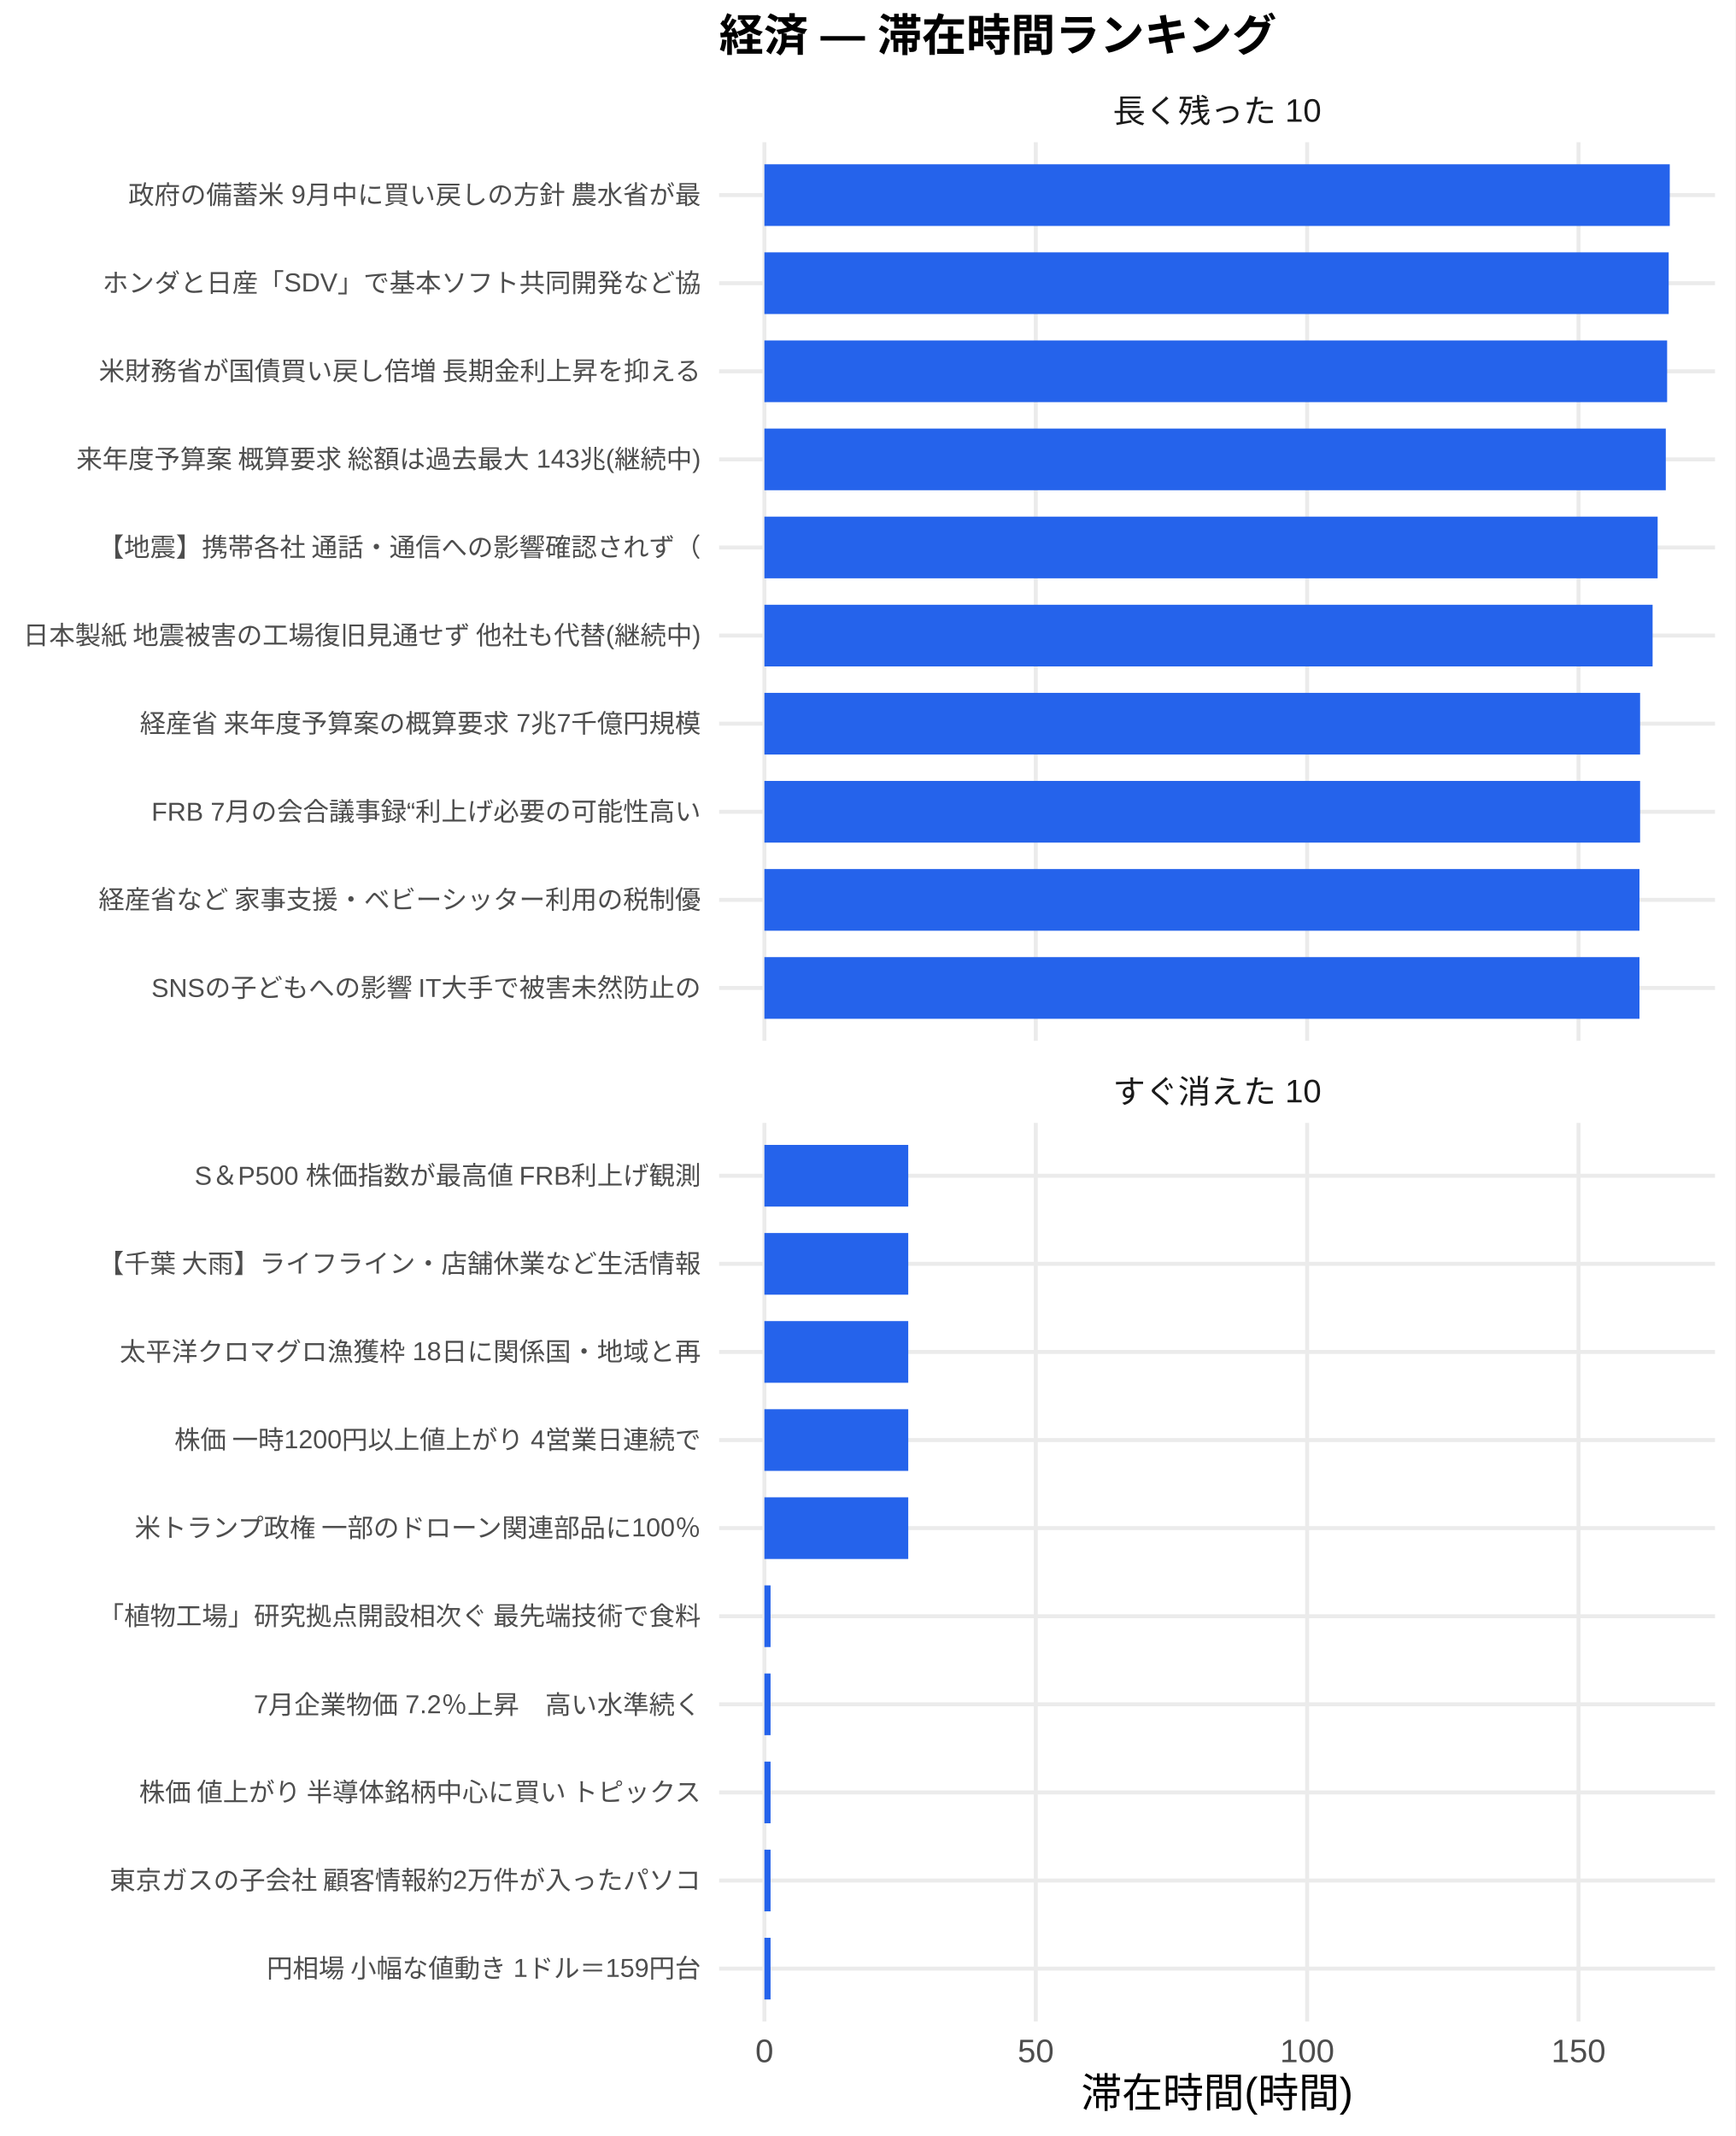
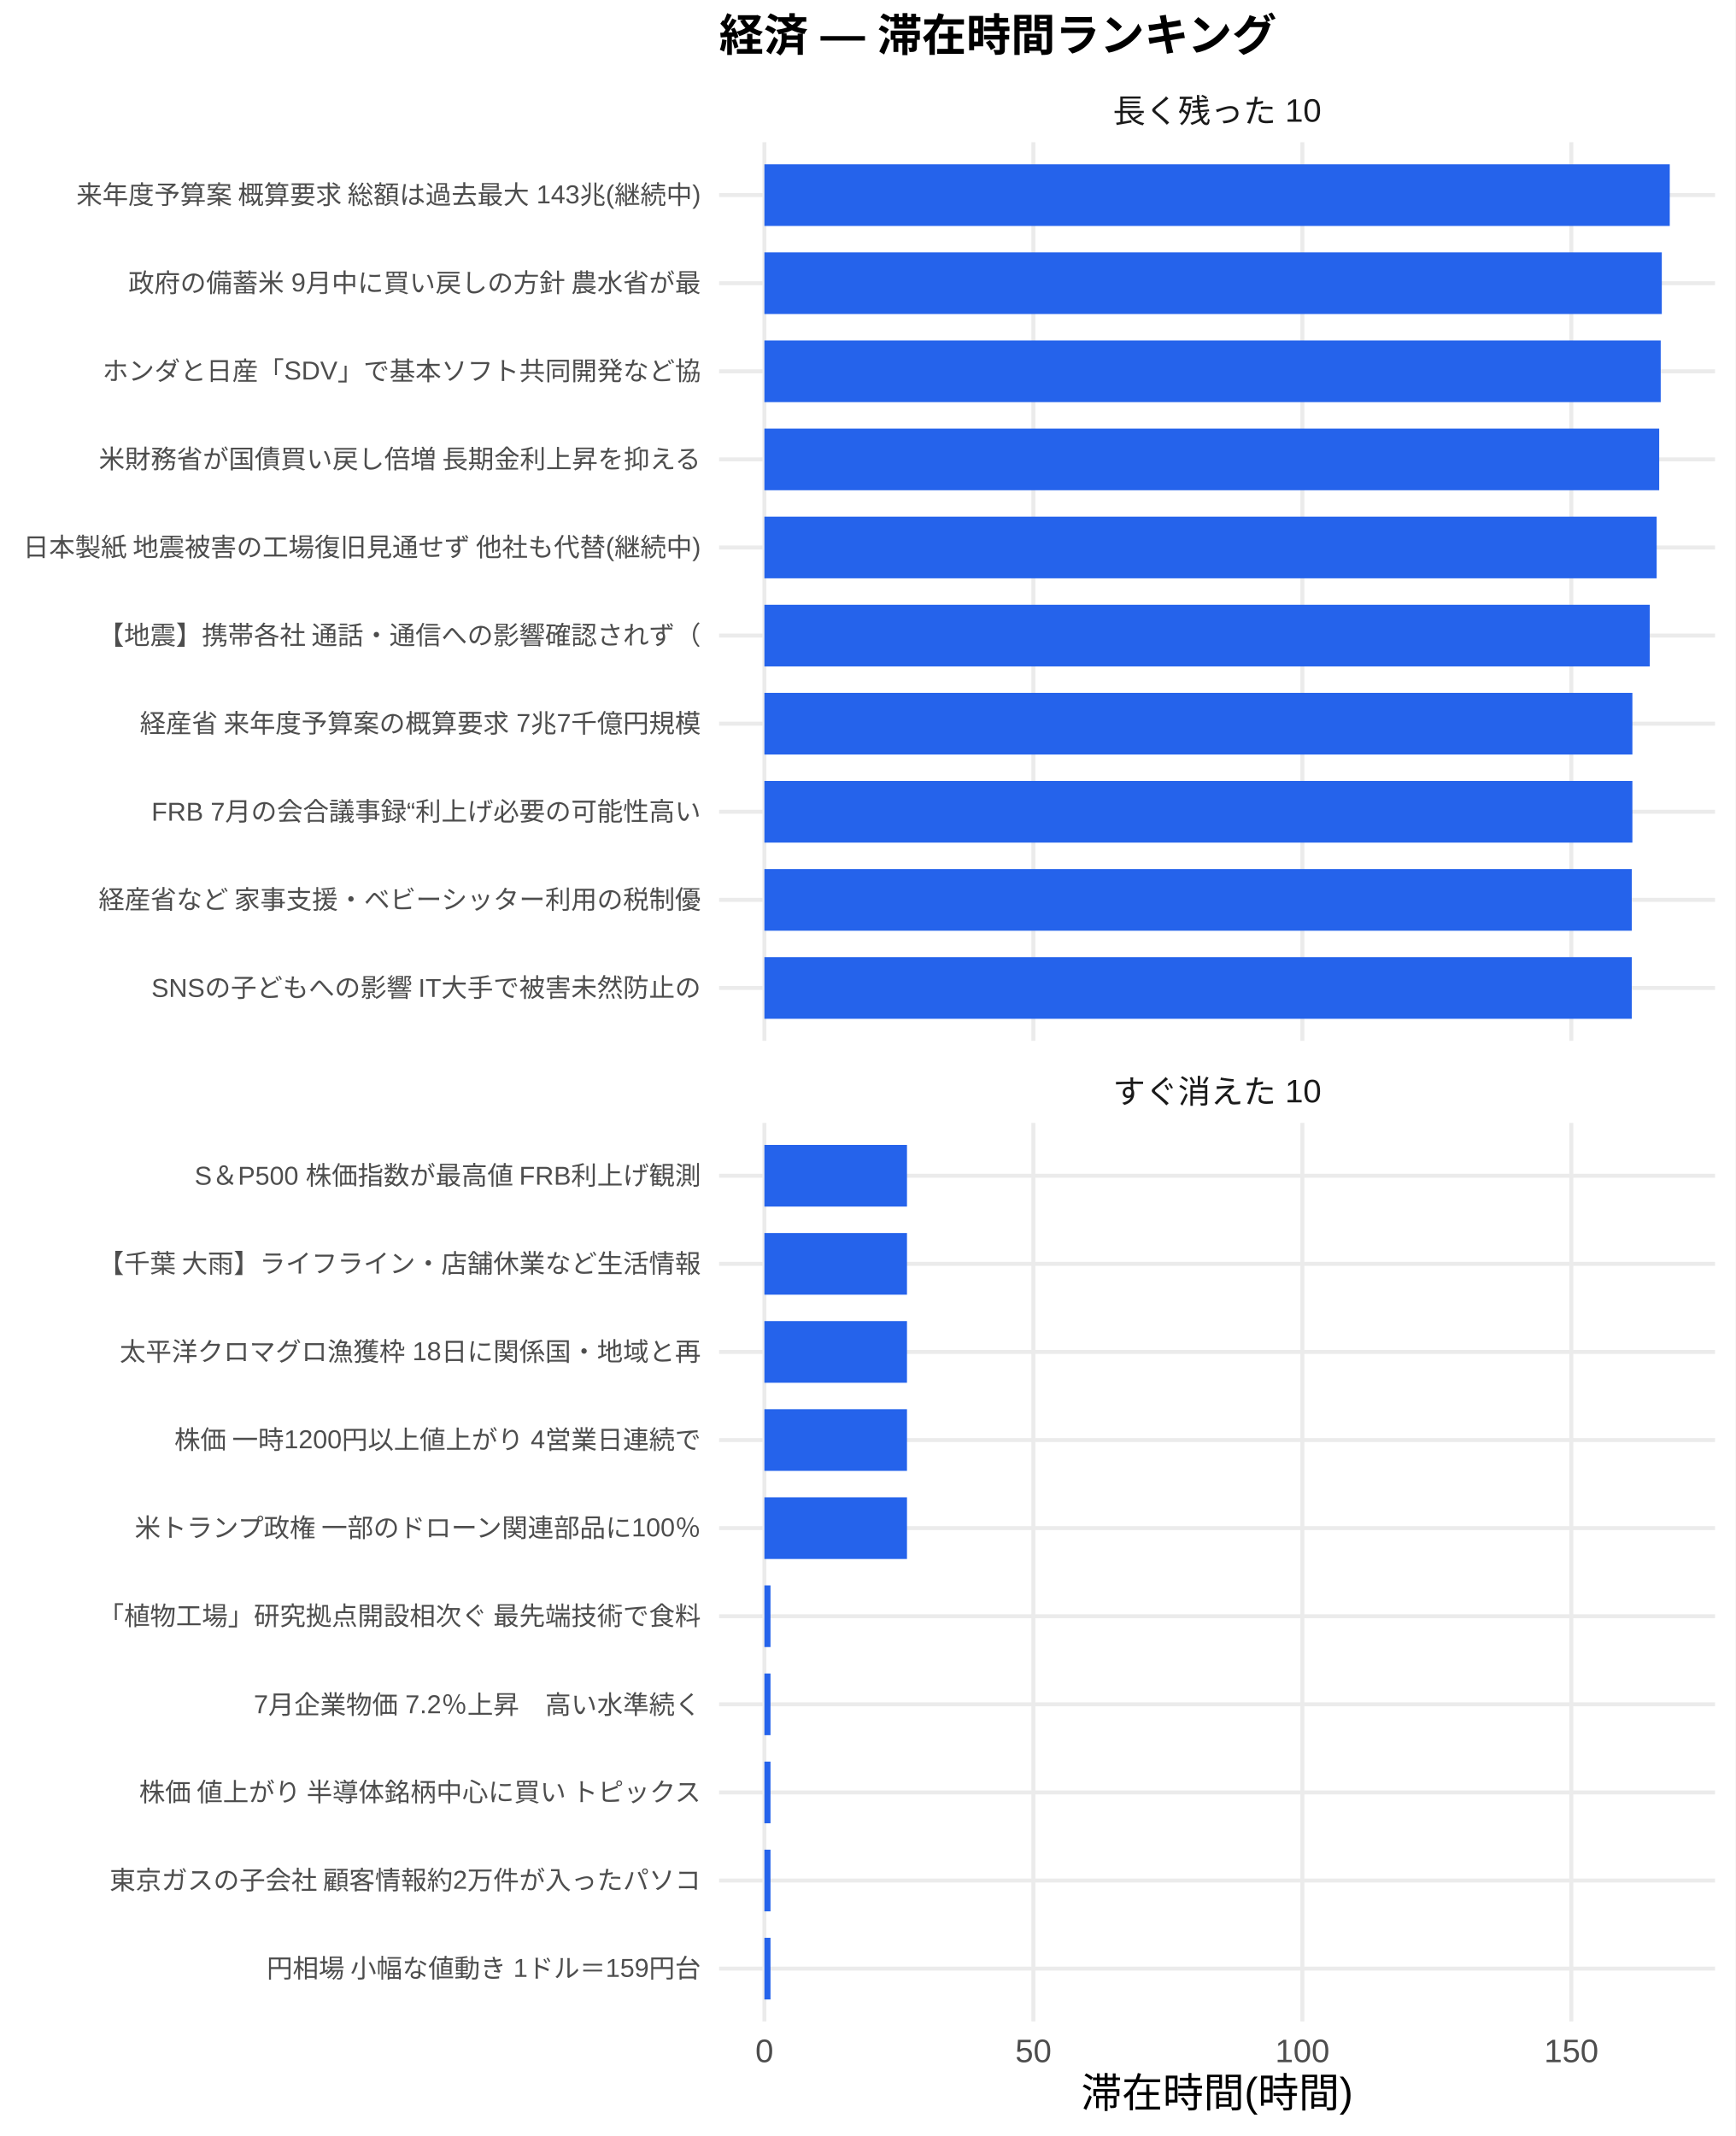
<svg xmlns="http://www.w3.org/2000/svg" width="468.00pt" height="576.00pt" viewBox="0 0 468.00 576.00">
  <g class="svglite">
    <defs>
      <style type="text/css">
    .svglite line, .svglite polyline, .svglite polygon, .svglite path, .svglite rect, .svglite circle {
      fill: none;
      stroke: #000000;
      stroke-linecap: round;
      stroke-linejoin: round;
      stroke-miterlimit: 10.00;
    }
    .svglite text {
      white-space: pre;
    }
    .svglite g.glyphgroup path {
      fill: inherit;
      stroke: none;
    }
  </style>
    </defs>
    <rect width="100%" height="100%" style="stroke: none; fill: #FFFFFF;" />
    <defs>
      <clipPath id="cpMC4wMHw0NjguMDB8MC4wMHw1NzYuMDA=">
        <rect x="0.00" y="0.00" width="468.00" height="576.00" />
      </clipPath>
    </defs>
    <g clip-path="url(#cpMC4wMHw0NjguMDB8MC4wMHw1NzYuMDA=)">
      <rect x="0" y="0.00" width="468.00" height="576.00" style="stroke-width: 1.07; stroke: none; fill: #FFFFFF;" />
    </g>
    <defs>
      <clipPath id="cpMTkzLjk0fDQ2Mi41MnwzOC4zNnwyODAuNjc=">
        <rect x="193.94" y="38.36" width="268.58" height="242.31" />
      </clipPath>
    </defs>
    <g clip-path="url(#cpMTkzLjk0fDQ2Mi41MnwzOC4zNnwyODAuNjc=)">
      <polyline points="193.94,266.42 462.52,266.42 " style="stroke-width: 1.07; stroke: #EBEBEB; stroke-linecap: butt;" />
      <polyline points="193.94,242.66 462.52,242.66 " style="stroke-width: 1.07; stroke: #EBEBEB; stroke-linecap: butt;" />
      <polyline points="193.94,218.91 462.52,218.91 " style="stroke-width: 1.07; stroke: #EBEBEB; stroke-linecap: butt;" />
      <polyline points="193.94,195.15 462.52,195.15 " style="stroke-width: 1.07; stroke: #EBEBEB; stroke-linecap: butt;" />
      <polyline points="193.94,171.39 462.52,171.39 " style="stroke-width: 1.07; stroke: #EBEBEB; stroke-linecap: butt;" />
      <polyline points="193.94,147.64 462.52,147.64 " style="stroke-width: 1.07; stroke: #EBEBEB; stroke-linecap: butt;" />
      <polyline points="193.94,123.88 462.52,123.88 " style="stroke-width: 1.07; stroke: #EBEBEB; stroke-linecap: butt;" />
      <polyline points="193.94,100.13 462.52,100.13 " style="stroke-width: 1.07; stroke: #EBEBEB; stroke-linecap: butt;" />
      <polyline points="193.94,76.37 462.52,76.37 " style="stroke-width: 1.07; stroke: #EBEBEB; stroke-linecap: butt;" />
      <polyline points="193.94,52.61 462.52,52.61 " style="stroke-width: 1.07; stroke: #EBEBEB; stroke-linecap: butt;" />
      <polyline points="206.15,280.67 206.15,38.36 " style="stroke-width: 1.07; stroke: #EBEBEB; stroke-linecap: butt;" />
-       <polyline points="279.33,280.67 279.33,38.36 " style="stroke-width: 1.07; stroke: #EBEBEB; stroke-linecap: butt;" />
-       <polyline points="352.52,280.67 352.52,38.36 " style="stroke-width: 1.07; stroke: #EBEBEB; stroke-linecap: butt;" />
-       <polyline points="425.70,280.67 425.70,38.36 " style="stroke-width: 1.07; stroke: #EBEBEB; stroke-linecap: butt;" />
+       <polyline points="278.69,280.67 278.69,38.36 " style="stroke-width: 1.07; stroke: #EBEBEB; stroke-linecap: butt;" />
+       <polyline points="351.23,280.67 351.23,38.36 " style="stroke-width: 1.07; stroke: #EBEBEB; stroke-linecap: butt;" />
+       <polyline points="423.76,280.67 423.76,38.36 " style="stroke-width: 1.07; stroke: #EBEBEB; stroke-linecap: butt;" />
      <rect x="206.15" y="44.30" width="244.16" height="16.63" style="stroke-width: 1.07; stroke: none; stroke-linecap: butt; stroke-linejoin: miter; fill: #2563EB;" />
-       <rect x="206.15" y="68.05" width="243.87" height="16.63" style="stroke-width: 1.07; stroke: none; stroke-linecap: butt; stroke-linejoin: miter; fill: #2563EB;" />
-       <rect x="206.15" y="91.81" width="243.45" height="16.63" style="stroke-width: 1.07; stroke: none; stroke-linecap: butt; stroke-linejoin: miter; fill: #2563EB;" />
-       <rect x="206.15" y="115.57" width="243.09" height="16.63" style="stroke-width: 1.07; stroke: none; stroke-linecap: butt; stroke-linejoin: miter; fill: #2563EB;" />
-       <rect x="206.15" y="139.32" width="240.89" height="16.63" style="stroke-width: 1.07; stroke: none; stroke-linecap: butt; stroke-linejoin: miter; fill: #2563EB;" />
-       <rect x="206.15" y="163.08" width="239.53" height="16.63" style="stroke-width: 1.07; stroke: none; stroke-linecap: butt; stroke-linejoin: miter; fill: #2563EB;" />
-       <rect x="206.15" y="186.84" width="236.16" height="16.63" style="stroke-width: 1.07; stroke: none; stroke-linecap: butt; stroke-linejoin: miter; fill: #2563EB;" />
-       <rect x="206.15" y="210.59" width="236.16" height="16.63" style="stroke-width: 1.07; stroke: none; stroke-linecap: butt; stroke-linejoin: miter; fill: #2563EB;" />
-       <rect x="206.15" y="234.35" width="235.99" height="16.63" style="stroke-width: 1.07; stroke: none; stroke-linecap: butt; stroke-linejoin: miter; fill: #2563EB;" />
-       <rect x="206.15" y="258.10" width="235.99" height="16.63" style="stroke-width: 1.07; stroke: none; stroke-linecap: butt; stroke-linejoin: miter; fill: #2563EB;" />
+       <rect x="206.15" y="68.05" width="242.01" height="16.63" style="stroke-width: 1.07; stroke: none; stroke-linecap: butt; stroke-linejoin: miter; fill: #2563EB;" />
+       <rect x="206.15" y="91.81" width="241.72" height="16.63" style="stroke-width: 1.07; stroke: none; stroke-linecap: butt; stroke-linejoin: miter; fill: #2563EB;" />
+       <rect x="206.15" y="115.57" width="241.31" height="16.63" style="stroke-width: 1.07; stroke: none; stroke-linecap: butt; stroke-linejoin: miter; fill: #2563EB;" />
+       <rect x="206.15" y="139.32" width="240.63" height="16.63" style="stroke-width: 1.07; stroke: none; stroke-linecap: butt; stroke-linejoin: miter; fill: #2563EB;" />
+       <rect x="206.15" y="163.08" width="238.77" height="16.63" style="stroke-width: 1.07; stroke: none; stroke-linecap: butt; stroke-linejoin: miter; fill: #2563EB;" />
+       <rect x="206.15" y="186.84" width="234.08" height="16.63" style="stroke-width: 1.07; stroke: none; stroke-linecap: butt; stroke-linejoin: miter; fill: #2563EB;" />
+       <rect x="206.15" y="210.59" width="234.08" height="16.63" style="stroke-width: 1.07; stroke: none; stroke-linecap: butt; stroke-linejoin: miter; fill: #2563EB;" />
+       <rect x="206.15" y="234.35" width="233.91" height="16.63" style="stroke-width: 1.07; stroke: none; stroke-linecap: butt; stroke-linejoin: miter; fill: #2563EB;" />
+       <rect x="206.15" y="258.10" width="233.91" height="16.63" style="stroke-width: 1.07; stroke: none; stroke-linecap: butt; stroke-linejoin: miter; fill: #2563EB;" />
    </g>
    <g clip-path="url(#cpMC4wMHw0NjguMDB8MC4wMHw1NzYuMDA=)">
</g>
    <defs>
      <clipPath id="cpMTkzLjk0fDQ2Mi41MnwzMDIuODB8NTQ1LjEy">
        <rect x="193.94" y="302.80" width="268.58" height="242.31" />
      </clipPath>
    </defs>
    <g clip-path="url(#cpMTkzLjk0fDQ2Mi41MnwzMDIuODB8NTQ1LjEy)">
      <polyline points="193.94,530.86 462.52,530.86 " style="stroke-width: 1.07; stroke: #EBEBEB; stroke-linecap: butt;" />
      <polyline points="193.94,507.11 462.52,507.11 " style="stroke-width: 1.07; stroke: #EBEBEB; stroke-linecap: butt;" />
      <polyline points="193.94,483.35 462.52,483.35 " style="stroke-width: 1.07; stroke: #EBEBEB; stroke-linecap: butt;" />
      <polyline points="193.94,459.59 462.52,459.59 " style="stroke-width: 1.07; stroke: #EBEBEB; stroke-linecap: butt;" />
      <polyline points="193.94,435.84 462.52,435.84 " style="stroke-width: 1.07; stroke: #EBEBEB; stroke-linecap: butt;" />
      <polyline points="193.94,412.08 462.52,412.08 " style="stroke-width: 1.07; stroke: #EBEBEB; stroke-linecap: butt;" />
      <polyline points="193.94,388.33 462.52,388.33 " style="stroke-width: 1.07; stroke: #EBEBEB; stroke-linecap: butt;" />
      <polyline points="193.94,364.57 462.52,364.57 " style="stroke-width: 1.07; stroke: #EBEBEB; stroke-linecap: butt;" />
      <polyline points="193.94,340.81 462.52,340.81 " style="stroke-width: 1.07; stroke: #EBEBEB; stroke-linecap: butt;" />
      <polyline points="193.94,317.06 462.52,317.06 " style="stroke-width: 1.07; stroke: #EBEBEB; stroke-linecap: butt;" />
      <polyline points="206.15,545.12 206.15,302.80 " style="stroke-width: 1.07; stroke: #EBEBEB; stroke-linecap: butt;" />
-       <polyline points="279.33,545.12 279.33,302.80 " style="stroke-width: 1.07; stroke: #EBEBEB; stroke-linecap: butt;" />
-       <polyline points="352.52,545.12 352.52,302.80 " style="stroke-width: 1.07; stroke: #EBEBEB; stroke-linecap: butt;" />
-       <polyline points="425.70,545.12 425.70,302.80 " style="stroke-width: 1.07; stroke: #EBEBEB; stroke-linecap: butt;" />
-       <rect x="206.15" y="308.74" width="38.79" height="16.63" style="stroke-width: 1.07; stroke: none; stroke-linecap: butt; stroke-linejoin: miter; fill: #2563EB;" />
-       <rect x="206.15" y="332.50" width="38.79" height="16.63" style="stroke-width: 1.07; stroke: none; stroke-linecap: butt; stroke-linejoin: miter; fill: #2563EB;" />
-       <rect x="206.15" y="356.25" width="38.79" height="16.63" style="stroke-width: 1.07; stroke: none; stroke-linecap: butt; stroke-linejoin: miter; fill: #2563EB;" />
-       <rect x="206.15" y="380.01" width="38.79" height="16.63" style="stroke-width: 1.07; stroke: none; stroke-linecap: butt; stroke-linejoin: miter; fill: #2563EB;" />
-       <rect x="206.15" y="403.77" width="38.79" height="16.63" style="stroke-width: 1.07; stroke: none; stroke-linecap: butt; stroke-linejoin: miter; fill: #2563EB;" />
-       <rect x="206.15" y="427.52" width="1.66" height="16.63" style="stroke-width: 1.07; stroke: none; stroke-linecap: butt; stroke-linejoin: miter; fill: #2563EB;" />
-       <rect x="206.15" y="451.28" width="1.66" height="16.63" style="stroke-width: 1.07; stroke: none; stroke-linecap: butt; stroke-linejoin: miter; fill: #2563EB;" />
-       <rect x="206.15" y="475.04" width="1.66" height="16.63" style="stroke-width: 1.07; stroke: none; stroke-linecap: butt; stroke-linejoin: miter; fill: #2563EB;" />
-       <rect x="206.15" y="498.79" width="1.66" height="16.63" style="stroke-width: 1.07; stroke: none; stroke-linecap: butt; stroke-linejoin: miter; fill: #2563EB;" />
-       <rect x="206.15" y="522.55" width="1.66" height="16.63" style="stroke-width: 1.07; stroke: none; stroke-linecap: butt; stroke-linejoin: miter; fill: #2563EB;" />
+       <polyline points="278.69,545.12 278.69,302.80 " style="stroke-width: 1.07; stroke: #EBEBEB; stroke-linecap: butt;" />
+       <polyline points="351.23,545.12 351.23,302.80 " style="stroke-width: 1.07; stroke: #EBEBEB; stroke-linecap: butt;" />
+       <polyline points="423.76,545.12 423.76,302.80 " style="stroke-width: 1.07; stroke: #EBEBEB; stroke-linecap: butt;" />
+       <rect x="206.15" y="308.74" width="38.45" height="16.63" style="stroke-width: 1.07; stroke: none; stroke-linecap: butt; stroke-linejoin: miter; fill: #2563EB;" />
+       <rect x="206.15" y="332.50" width="38.45" height="16.63" style="stroke-width: 1.07; stroke: none; stroke-linecap: butt; stroke-linejoin: miter; fill: #2563EB;" />
+       <rect x="206.15" y="356.25" width="38.45" height="16.63" style="stroke-width: 1.07; stroke: none; stroke-linecap: butt; stroke-linejoin: miter; fill: #2563EB;" />
+       <rect x="206.15" y="380.01" width="38.45" height="16.63" style="stroke-width: 1.07; stroke: none; stroke-linecap: butt; stroke-linejoin: miter; fill: #2563EB;" />
+       <rect x="206.15" y="403.77" width="38.45" height="16.63" style="stroke-width: 1.07; stroke: none; stroke-linecap: butt; stroke-linejoin: miter; fill: #2563EB;" />
+       <rect x="206.15" y="427.52" width="1.64" height="16.63" style="stroke-width: 1.07; stroke: none; stroke-linecap: butt; stroke-linejoin: miter; fill: #2563EB;" />
+       <rect x="206.15" y="451.28" width="1.64" height="16.63" style="stroke-width: 1.07; stroke: none; stroke-linecap: butt; stroke-linejoin: miter; fill: #2563EB;" />
+       <rect x="206.15" y="475.04" width="1.64" height="16.63" style="stroke-width: 1.07; stroke: none; stroke-linecap: butt; stroke-linejoin: miter; fill: #2563EB;" />
+       <rect x="206.15" y="498.79" width="1.64" height="16.63" style="stroke-width: 1.07; stroke: none; stroke-linecap: butt; stroke-linejoin: miter; fill: #2563EB;" />
+       <rect x="206.15" y="522.55" width="1.64" height="16.63" style="stroke-width: 1.07; stroke: none; stroke-linecap: butt; stroke-linejoin: miter; fill: #2563EB;" />
    </g>
    <g clip-path="url(#cpMC4wMHw0NjguMDB8MC4wMHw1NzYuMDA=)">
</g>
    <defs>
      <clipPath id="cpMTkzLjk0fDQ2Mi41MnwyODYuMTV8MzAyLjgw">
        <rect x="193.94" y="286.15" width="268.58" height="16.65" />
      </clipPath>
    </defs>
    <g clip-path="url(#cpMTkzLjk0fDQ2Mi41MnwyODYuMTV8MzAyLjgw)">
      <text x="328.23" y="297.50" text-anchor="middle" style="font-size: 8.80px;fill: #1A1A1A; font-family: &quot;Liberation Sans&quot;;" textLength="56.20px" lengthAdjust="spacingAndGlyphs">すぐ消えた 10</text>
    </g>
    <g clip-path="url(#cpMC4wMHw0NjguMDB8MC4wMHw1NzYuMDA=)">
</g>
    <defs>
      <clipPath id="cpMTkzLjk0fDQ2Mi41MnwyMS43MXwzOC4zNg==">
        <rect x="193.94" y="21.71" width="268.58" height="16.65" />
      </clipPath>
    </defs>
    <g clip-path="url(#cpMTkzLjk0fDQ2Mi41MnwyMS43MXwzOC4zNg==)">
      <text x="328.23" y="33.06" text-anchor="middle" style="font-size: 8.80px;fill: #1A1A1A; font-family: &quot;Liberation Sans&quot;;" textLength="56.20px" lengthAdjust="spacingAndGlyphs">長く残った 10</text>
    </g>
    <g clip-path="url(#cpMC4wMHw0NjguMDB8MC4wMHw1NzYuMDA=)">
      <text x="206.15" y="556.10" text-anchor="middle" style="font-size: 8.80px;fill: #4D4D4D; font-family: &quot;Liberation Sans&quot;;" textLength="4.89px" lengthAdjust="spacingAndGlyphs">0</text>
-       <text x="279.33" y="556.10" text-anchor="middle" style="font-size: 8.80px;fill: #4D4D4D; font-family: &quot;Liberation Sans&quot;;" textLength="9.78px" lengthAdjust="spacingAndGlyphs">50</text>
-       <text x="352.52" y="556.10" text-anchor="middle" style="font-size: 8.80px;fill: #4D4D4D; font-family: &quot;Liberation Sans&quot;;" textLength="14.67px" lengthAdjust="spacingAndGlyphs">100</text>
-       <text x="425.70" y="556.10" text-anchor="middle" style="font-size: 8.80px;fill: #4D4D4D; font-family: &quot;Liberation Sans&quot;;" textLength="14.67px" lengthAdjust="spacingAndGlyphs">150</text>
+       <text x="278.69" y="556.10" text-anchor="middle" style="font-size: 8.80px;fill: #4D4D4D; font-family: &quot;Liberation Sans&quot;;" textLength="9.78px" lengthAdjust="spacingAndGlyphs">50</text>
+       <text x="351.23" y="556.10" text-anchor="middle" style="font-size: 8.80px;fill: #4D4D4D; font-family: &quot;Liberation Sans&quot;;" textLength="14.67px" lengthAdjust="spacingAndGlyphs">100</text>
+       <text x="423.76" y="556.10" text-anchor="middle" style="font-size: 8.80px;fill: #4D4D4D; font-family: &quot;Liberation Sans&quot;;" textLength="14.67px" lengthAdjust="spacingAndGlyphs">150</text>
      <text x="189.01" y="268.83" text-anchor="end" style="font-size: 7.00px;fill: #4D4D4D; font-family: &quot;Liberation Sans&quot;;" textLength="148.56px" lengthAdjust="spacingAndGlyphs">SNSの子どもへの影響 IT大手で被害未然防止の</text>
      <text x="189.01" y="245.07" text-anchor="end" style="font-size: 7.00px;fill: #4D4D4D; font-family: &quot;Liberation Sans&quot;;" textLength="162.94px" lengthAdjust="spacingAndGlyphs">経産省など 家事支援・ベビーシッター利用の税制優</text>
      <text x="189.01" y="221.31" text-anchor="end" style="font-size: 7.00px;fill: #4D4D4D; font-family: &quot;Liberation Sans&quot;;" textLength="148.17px" lengthAdjust="spacingAndGlyphs">FRB 7月の会合議事録“利上げ必要の可能性高い</text>
      <text x="189.01" y="197.56" text-anchor="end" style="font-size: 7.00px;fill: #4D4D4D; font-family: &quot;Liberation Sans&quot;;" textLength="151.66px" lengthAdjust="spacingAndGlyphs">経産省 来年度予算案の概算要求 7兆7千億円規模</text>
-       <text x="189.01" y="173.80" text-anchor="end" style="font-size: 7.00px;fill: #4D4D4D; font-family: &quot;Liberation Sans&quot;;" textLength="183.53px" lengthAdjust="spacingAndGlyphs">日本製紙 地震被害の工場復旧見通せず 他社も代替(継続中)</text>
-       <text x="189.01" y="150.05" text-anchor="end" style="font-size: 7.00px;fill: #4D4D4D; font-family: &quot;Liberation Sans&quot;;" textLength="162.94px" lengthAdjust="spacingAndGlyphs">【地震】携帯各社 通話・通信への影響確認されず（</text>
-       <text x="189.01" y="126.29" text-anchor="end" style="font-size: 7.00px;fill: #4D4D4D; font-family: &quot;Liberation Sans&quot;;" textLength="169.14px" lengthAdjust="spacingAndGlyphs">来年度予算案 概算要求 総額は過去最大 143兆(継続中)</text>
-       <text x="189.01" y="102.53" text-anchor="end" style="font-size: 7.00px;fill: #4D4D4D; font-family: &quot;Liberation Sans&quot;;" textLength="162.94px" lengthAdjust="spacingAndGlyphs">米財務省が国債買い戻し倍増 長期金利上昇を抑える</text>
-       <text x="189.01" y="78.78" text-anchor="end" style="font-size: 7.00px;fill: #4D4D4D; font-family: &quot;Liberation Sans&quot;;" textLength="161.41px" lengthAdjust="spacingAndGlyphs">ホンダと日産「SDV」で基本ソフト共同開発など協</text>
-       <text x="189.01" y="55.02" text-anchor="end" style="font-size: 7.00px;fill: #4D4D4D; font-family: &quot;Liberation Sans&quot;;" textLength="154.77px" lengthAdjust="spacingAndGlyphs">政府の備蓄米 9月中に買い戻しの方針 農水省が最</text>
+       <text x="189.01" y="173.80" text-anchor="end" style="font-size: 7.00px;fill: #4D4D4D; font-family: &quot;Liberation Sans&quot;;" textLength="162.94px" lengthAdjust="spacingAndGlyphs">【地震】携帯各社 通話・通信への影響確認されず（</text>
+       <text x="189.01" y="150.05" text-anchor="end" style="font-size: 7.00px;fill: #4D4D4D; font-family: &quot;Liberation Sans&quot;;" textLength="183.53px" lengthAdjust="spacingAndGlyphs">日本製紙 地震被害の工場復旧見通せず 他社も代替(継続中)</text>
+       <text x="189.01" y="126.29" text-anchor="end" style="font-size: 7.00px;fill: #4D4D4D; font-family: &quot;Liberation Sans&quot;;" textLength="162.94px" lengthAdjust="spacingAndGlyphs">米財務省が国債買い戻し倍増 長期金利上昇を抑える</text>
+       <text x="189.01" y="102.53" text-anchor="end" style="font-size: 7.00px;fill: #4D4D4D; font-family: &quot;Liberation Sans&quot;;" textLength="161.41px" lengthAdjust="spacingAndGlyphs">ホンダと日産「SDV」で基本ソフト共同開発など協</text>
+       <text x="189.01" y="78.78" text-anchor="end" style="font-size: 7.00px;fill: #4D4D4D; font-family: &quot;Liberation Sans&quot;;" textLength="154.77px" lengthAdjust="spacingAndGlyphs">政府の備蓄米 9月中に買い戻しの方針 農水省が最</text>
+       <text x="189.01" y="55.02" text-anchor="end" style="font-size: 7.00px;fill: #4D4D4D; font-family: &quot;Liberation Sans&quot;;" textLength="169.14px" lengthAdjust="spacingAndGlyphs">来年度予算案 概算要求 総額は過去最大 143兆(継続中)</text>
      <text x="189.01" y="533.27" text-anchor="end" style="font-size: 7.00px;fill: #4D4D4D; font-family: &quot;Liberation Sans&quot;;" textLength="117.44px" lengthAdjust="spacingAndGlyphs">円相場 小幅な値動き 1ドル＝159円台</text>
      <text x="189.01" y="509.51" text-anchor="end" style="font-size: 7.00px;fill: #4D4D4D; font-family: &quot;Liberation Sans&quot;;" textLength="159.83px" lengthAdjust="spacingAndGlyphs">東京ガスの子会社 顧客情報約2万件が入ったパソコ</text>
      <text x="189.01" y="485.76" text-anchor="end" style="font-size: 7.00px;fill: #4D4D4D; font-family: &quot;Liberation Sans&quot;;" textLength="152.81px" lengthAdjust="spacingAndGlyphs">株価 値上がり 半導体銘柄中心に買い トピックス</text>
      <text x="189.01" y="462.00" text-anchor="end" style="font-size: 7.00px;fill: #4D4D4D; font-family: &quot;Liberation Sans&quot;;" textLength="120.55px" lengthAdjust="spacingAndGlyphs">7月企業物価 7.2％上昇　高い水準続く</text>
      <text x="189.01" y="438.25" text-anchor="end" style="font-size: 7.00px;fill: #4D4D4D; font-family: &quot;Liberation Sans&quot;;" textLength="162.94px" lengthAdjust="spacingAndGlyphs">「植物工場」研究拠点開設相次ぐ 最先端技術で食料</text>
      <text x="189.01" y="414.49" text-anchor="end" style="font-size: 7.00px;fill: #4D4D4D; font-family: &quot;Liberation Sans&quot;;" textLength="153.61px" lengthAdjust="spacingAndGlyphs">米トランプ政権 一部のドローン関連部品に100％</text>
      <text x="189.01" y="390.73" text-anchor="end" style="font-size: 7.00px;fill: #4D4D4D; font-family: &quot;Liberation Sans&quot;;" textLength="142.33px" lengthAdjust="spacingAndGlyphs">株価 一時1200円以上値上がり 4営業日連続で</text>
      <text x="189.01" y="366.98" text-anchor="end" style="font-size: 7.00px;fill: #4D4D4D; font-family: &quot;Liberation Sans&quot;;" textLength="156.72px" lengthAdjust="spacingAndGlyphs">太平洋クロマグロ漁獲枠 18日に関係国・地域と再</text>
      <text x="189.01" y="343.22" text-anchor="end" style="font-size: 7.00px;fill: #4D4D4D; font-family: &quot;Liberation Sans&quot;;" textLength="162.94px" lengthAdjust="spacingAndGlyphs">【千葉 大雨】ライフライン・店舗休業など生活情報</text>
      <text x="189.01" y="319.47" text-anchor="end" style="font-size: 7.00px;fill: #4D4D4D; font-family: &quot;Liberation Sans&quot;;" textLength="136.91px" lengthAdjust="spacingAndGlyphs">S＆P500 株価指数が最高値 FRB利上げ観測</text>
      <text x="328.23" y="568.24" text-anchor="middle" style="font-size: 11.00px; font-family: &quot;Liberation Sans&quot;;" textLength="73.31px" lengthAdjust="spacingAndGlyphs">滞在時間(時間)</text>
      <text x="193.94" y="13.74" style="font-size: 12.00px; font-weight: bold; font-family: &quot;Liberation Sans&quot;;" textLength="150.66px" lengthAdjust="spacingAndGlyphs">経済 — 滞在時間ランキング</text>
    </g>
  </g>
</svg>
